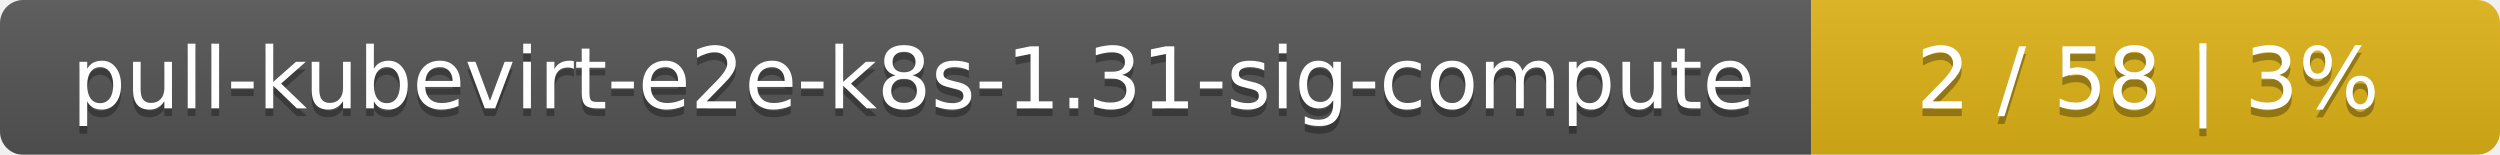
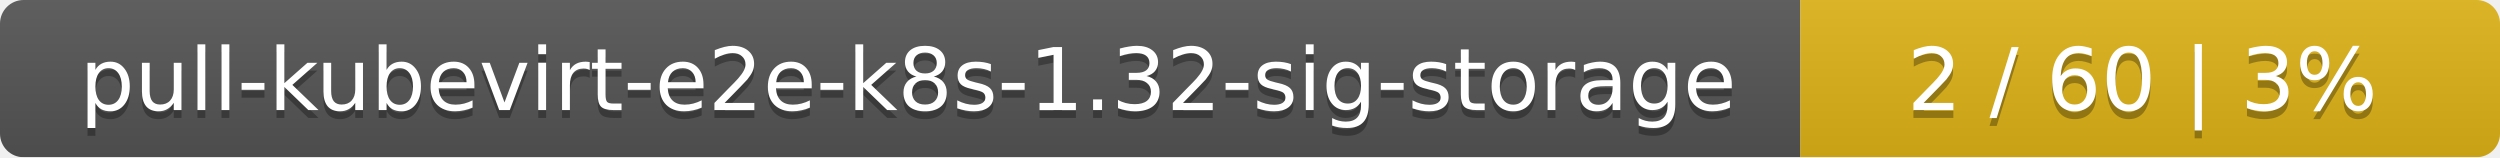
- <svg xmlns="http://www.w3.org/2000/svg" width="323" height="20">
+ <svg xmlns="http://www.w3.org/2000/svg" width="318" height="20">
  <linearGradient id="smooth" x2="0" y2="100%">
    <stop offset="0" stop-color="#bbb" stop-opacity=".1" />
    <stop offset="1" stop-opacity=".1" />
  </linearGradient>
  <mask id="round">
-     <rect width="323" height="20" rx="3" fill="#fff" />
+     <rect width="318" height="20" rx="3" fill="#fff" />
  </mask>
  <g mask="url(#round)">
-     <rect width="234" height="20" fill="#555" />
-     <rect x="234" width="89" height="20" fill="#dfb317" />
-     <rect width="323" height="20" fill="url(#smooth)" />
+     <rect width="229" height="20" fill="#555" />
+     <rect x="229" width="89" height="20" fill="#dfb317" />
+     <rect width="318" height="20" fill="url(#smooth)" />
  </g>
  <g fill="#fff" text-anchor="middle" font-family="DejaVu Sans,Verdana,Geneva,sans-serif" font-size="11">
-     <text x="118" y="15" fill="#010101" fill-opacity=".3">pull-kubevirt-e2e-k8s-1.31-sig-compute</text>
-     <text x="118" y="14">pull-kubevirt-e2e-k8s-1.31-sig-compute</text>
-     <text x="277.5" y="15" fill="#010101" fill-opacity=".3">2 / 58    |    3%</text>
-     <text x="277.5" y="14">2 / 58    |    3%</text>
+     <text x="115.5" y="15" fill="#010101" fill-opacity=".3">pull-kubevirt-e2e-k8s-1.32-sig-storage</text>
+     <text x="115.5" y="14">pull-kubevirt-e2e-k8s-1.32-sig-storage</text>
+     <text x="272.5" y="15" fill="#010101" fill-opacity=".3">2 / 60    |    3%</text>
+     <text x="272.5" y="14">2 / 60    |    3%</text>
  </g>
</svg>
